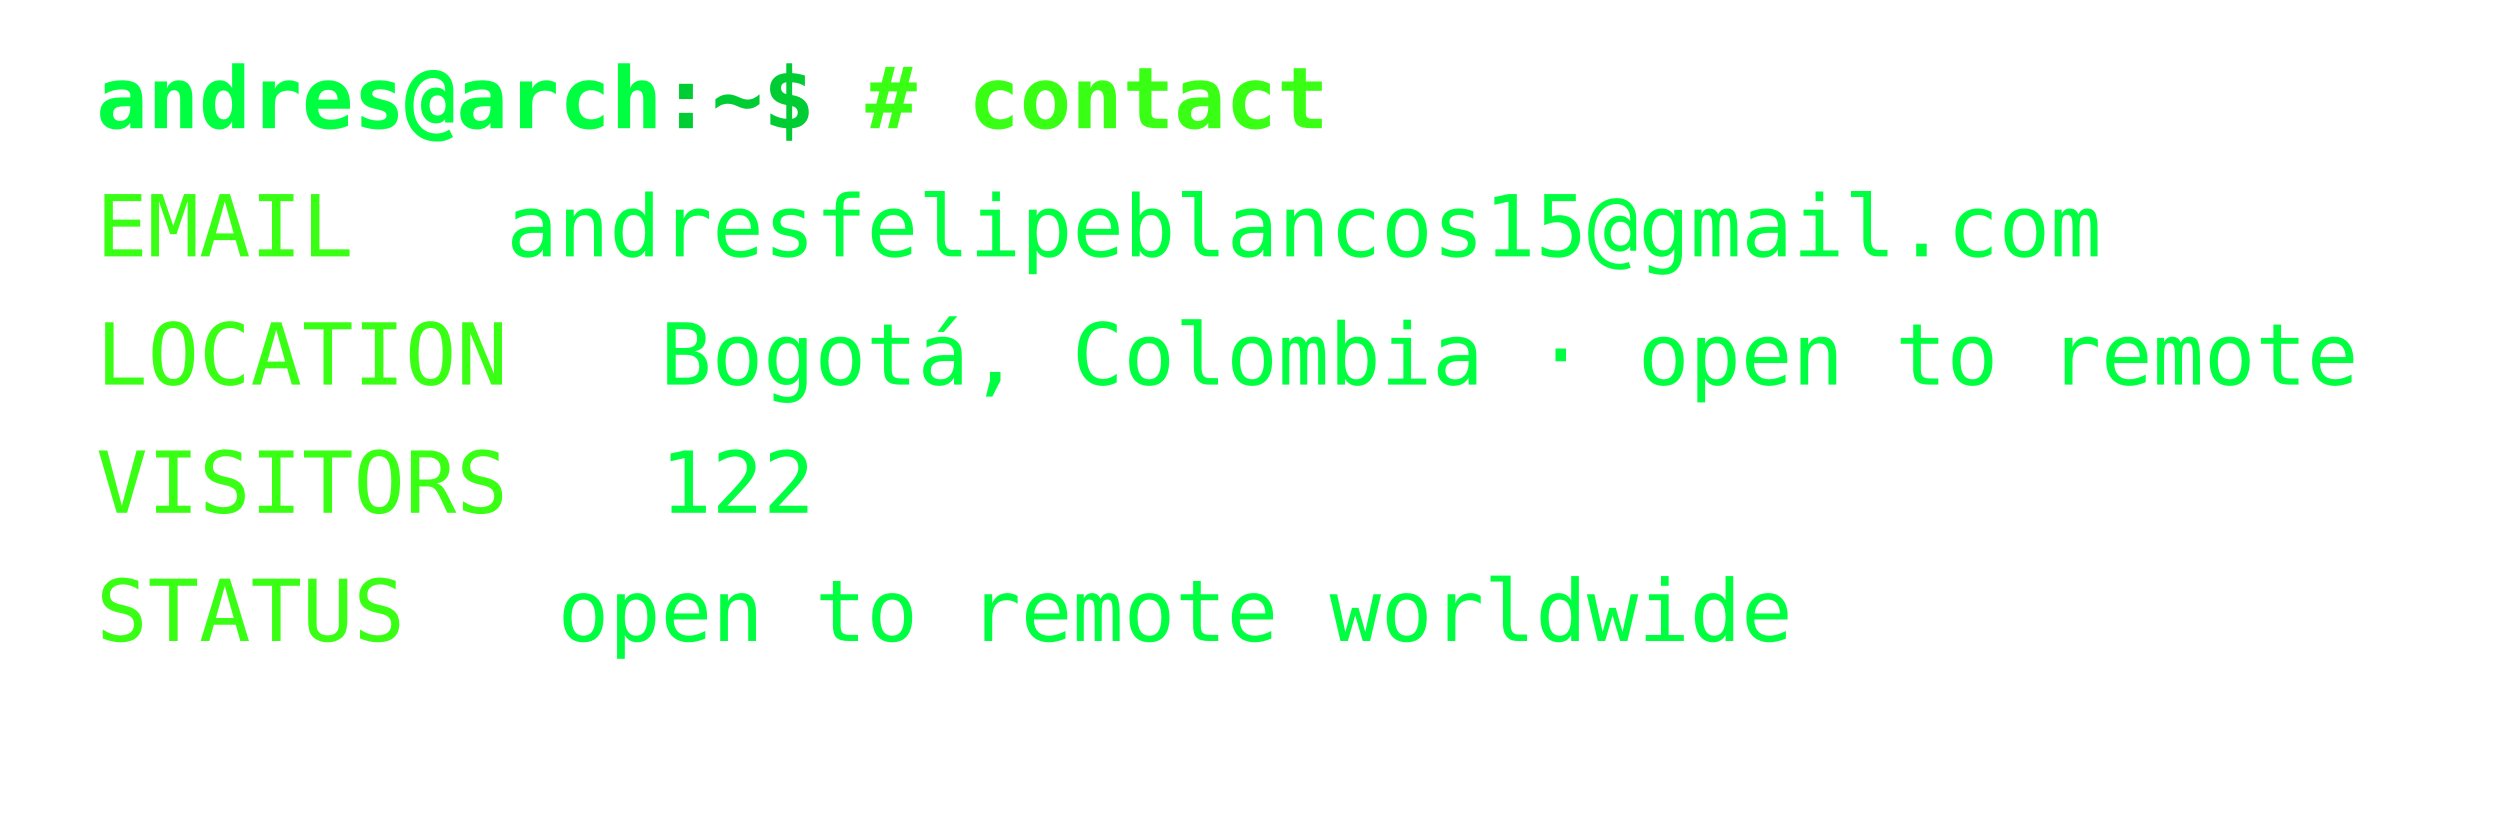
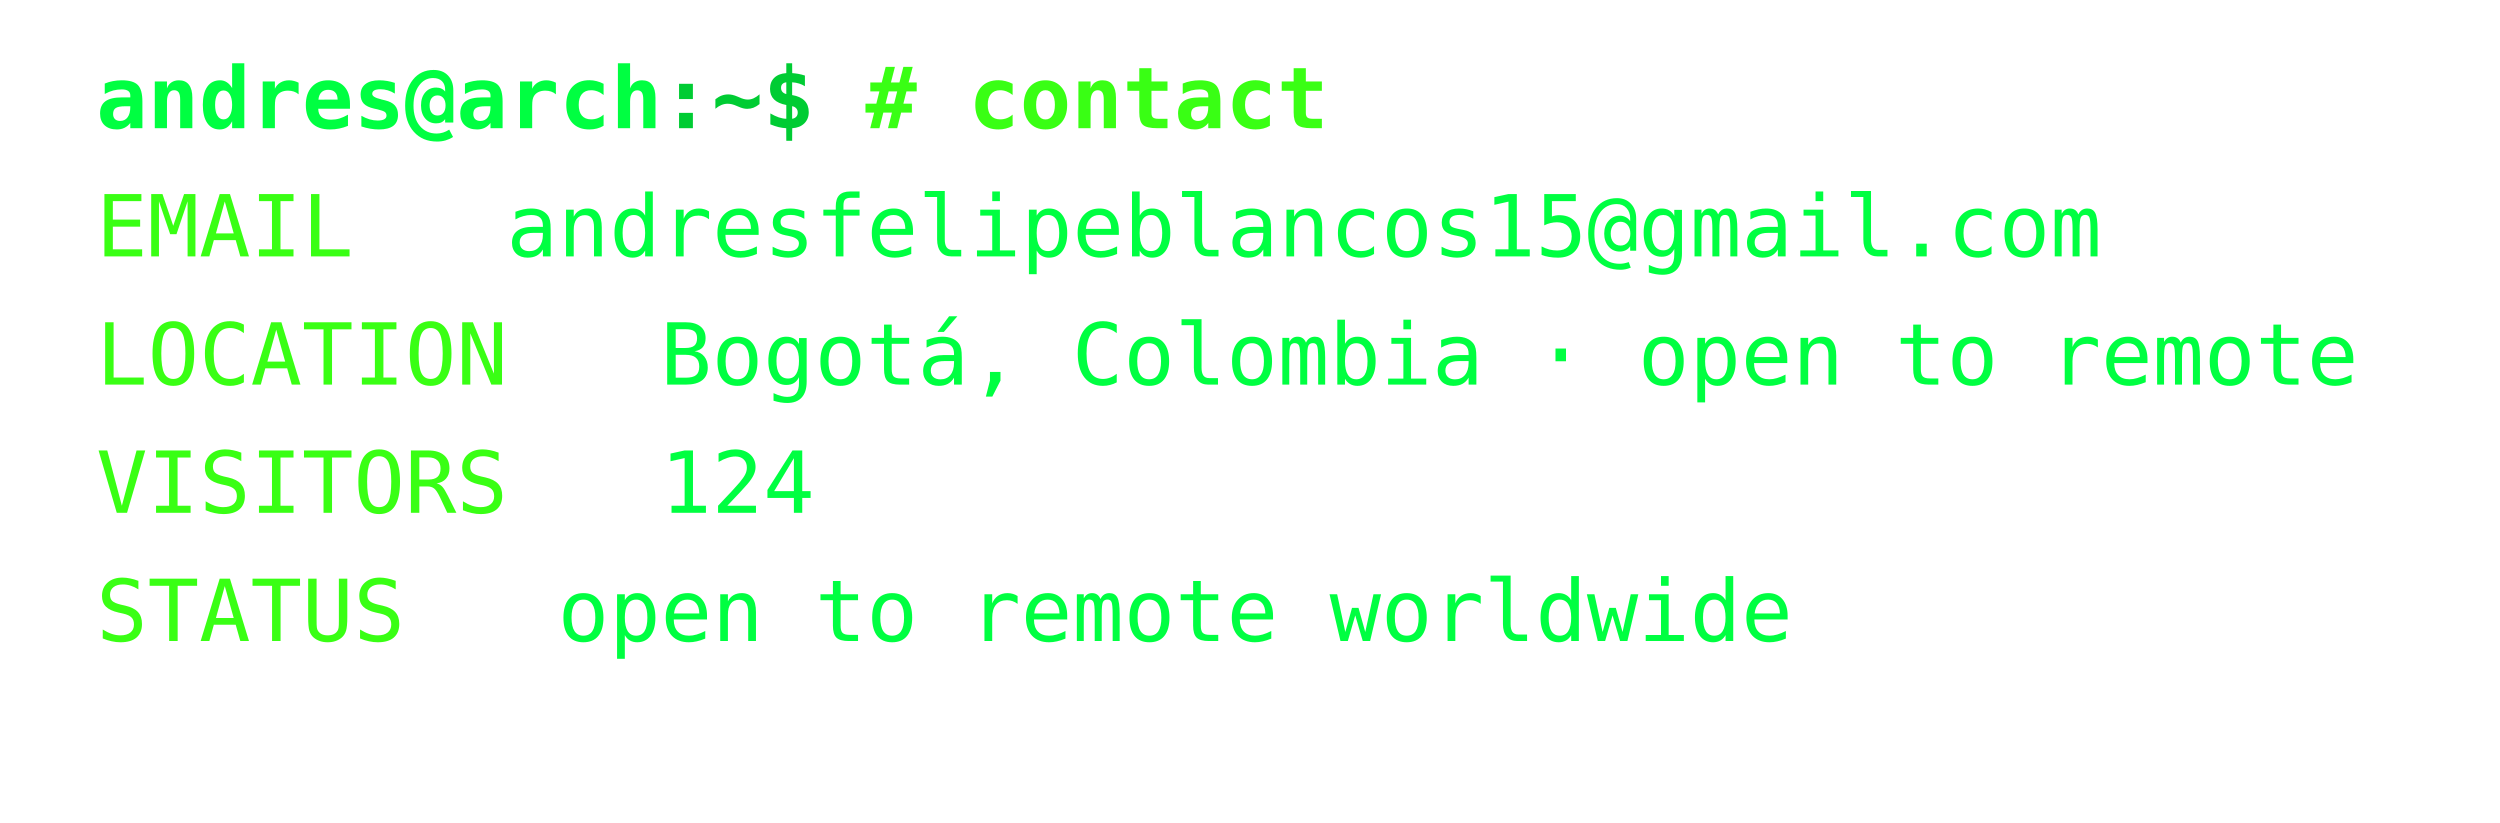
<svg xmlns="http://www.w3.org/2000/svg" width="468px" height="154px" font-family="Consolas,Menlo,monospace" font-size="16px">
  <defs>
    <style>
text {{ white-space: pre; }}
</style>
  </defs>
  <text x="18" y="24" fill="#00ff41" font-weight="bold">andres@arch</text>
  <text x="123.6" y="24" fill="#00cc33" font-weight="bold">:~$ </text>
  <text x="162.0" y="24" fill="#39ff14" font-weight="bold"># contact</text>
  <text x="18" y="48" fill="#39ff14">EMAIL</text>
  <text x="94.8" y="48" fill="#00ff41">andresfelipeblancos15@gmail.com</text>
  <text x="18" y="72" fill="#39ff14">LOCATION</text>
  <text x="123.6" y="72" fill="#00ff41">Bogotá, Colombia · open to remote</text>
  <text x="18" y="96" fill="#39ff14">VISITORS</text>
-   <text x="123.6" y="96" fill="#00ff41">122</text>
+   <text x="123.6" y="96" fill="#00ff41">124</text>
  <text x="18" y="120" fill="#39ff14">STATUS</text>
  <text x="104.4" y="120" fill="#00ff41">open to remote worldwide</text>
</svg>
